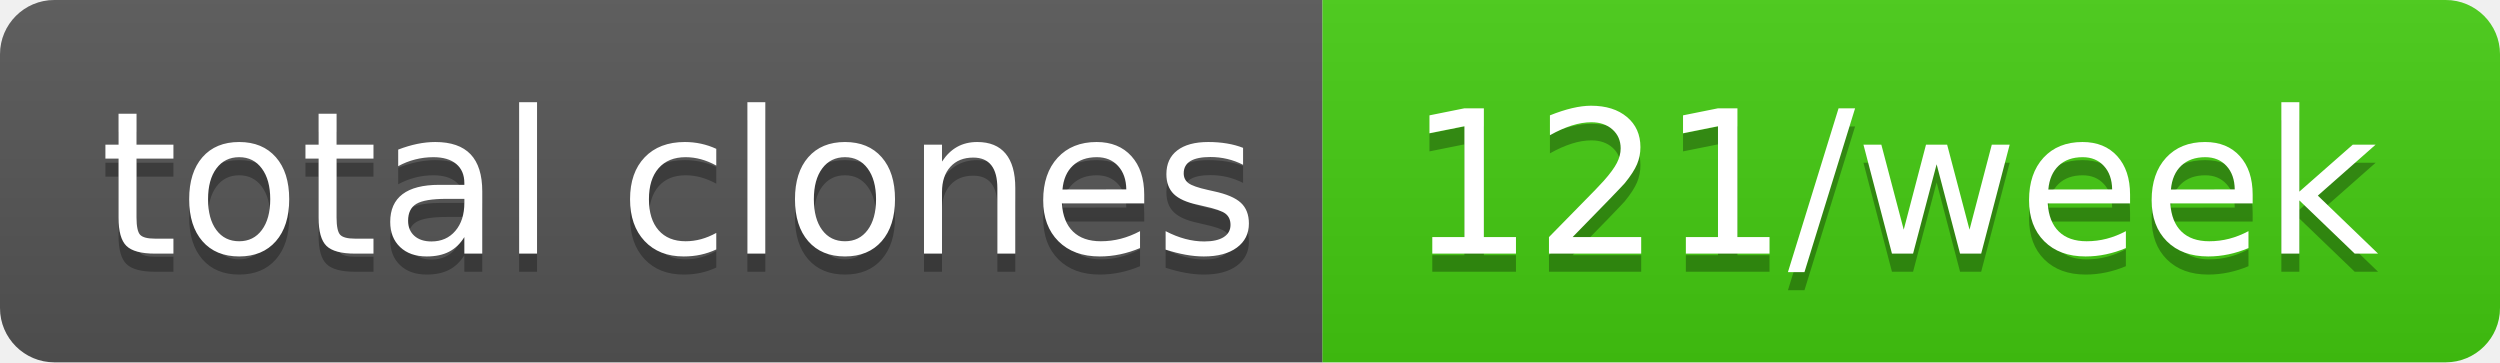
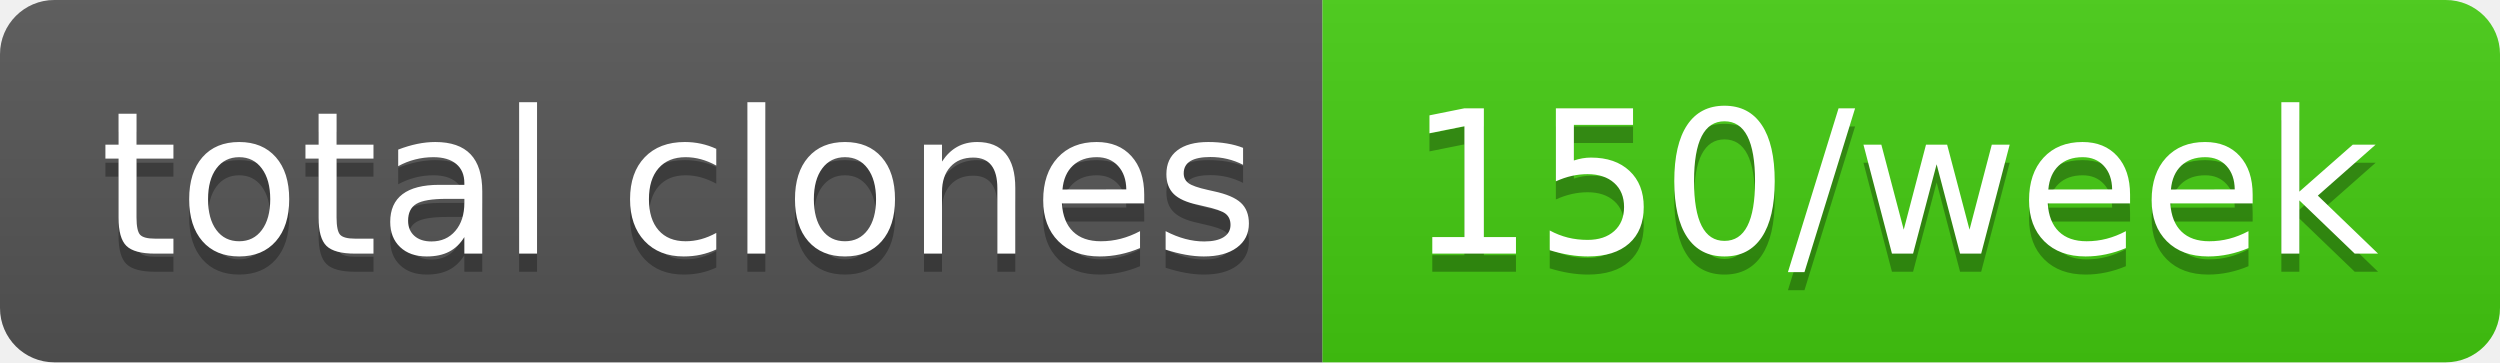
- <svg xmlns="http://www.w3.org/2000/svg" width="138" height="20" role="img" aria-label="total clones: 121/week">
+ <svg xmlns="http://www.w3.org/2000/svg" width="138" height="20" role="img" aria-label="total clones: 150/week">
  <linearGradient id="s" x2="0" y2="100%">
    <stop offset="0" stop-color="#bbb" stop-opacity=".1" />
    <stop offset="1" stop-opacity=".1" />
  </linearGradient>
  <clipPath id="r">
    <rect width="138" height="20" rx="3" fill="#fff" />
  </clipPath>
  <g clip-path="url(#r)">
    <rect width="73" height="20" fill="#555" />
    <rect x="73" width="65" height="20" fill="#4c1" />
    <rect width="138" height="20" fill="url(#s)" />
  </g>
  <g fill="#fff" text-anchor="middle" font-family="Verdana,Geneva,DejaVu Sans,sans-serif" text-rendering="geometricPrecision" font-size="110">
    <text aria-hidden="true" x="375" y="150" fill="#010101" fill-opacity=".3" transform="scale(.1)" textLength="630">total clones</text>
    <text x="375" y="140" transform="scale(.1)" fill="#fff" textLength="630">total clones</text>
-     <text aria-hidden="true" x="1045" y="150" fill="#010101" fill-opacity=".3" transform="scale(.1)" textLength="550">121/week</text>
-     <text x="1045" y="140" transform="scale(.1)" fill="#fff" textLength="550">121/week</text>
+     <text aria-hidden="true" x="1045" y="150" fill="#010101" fill-opacity=".3" transform="scale(.1)" textLength="550">150/week</text>
+     <text x="1045" y="140" transform="scale(.1)" fill="#fff" textLength="550">150/week</text>
  </g>
</svg>
